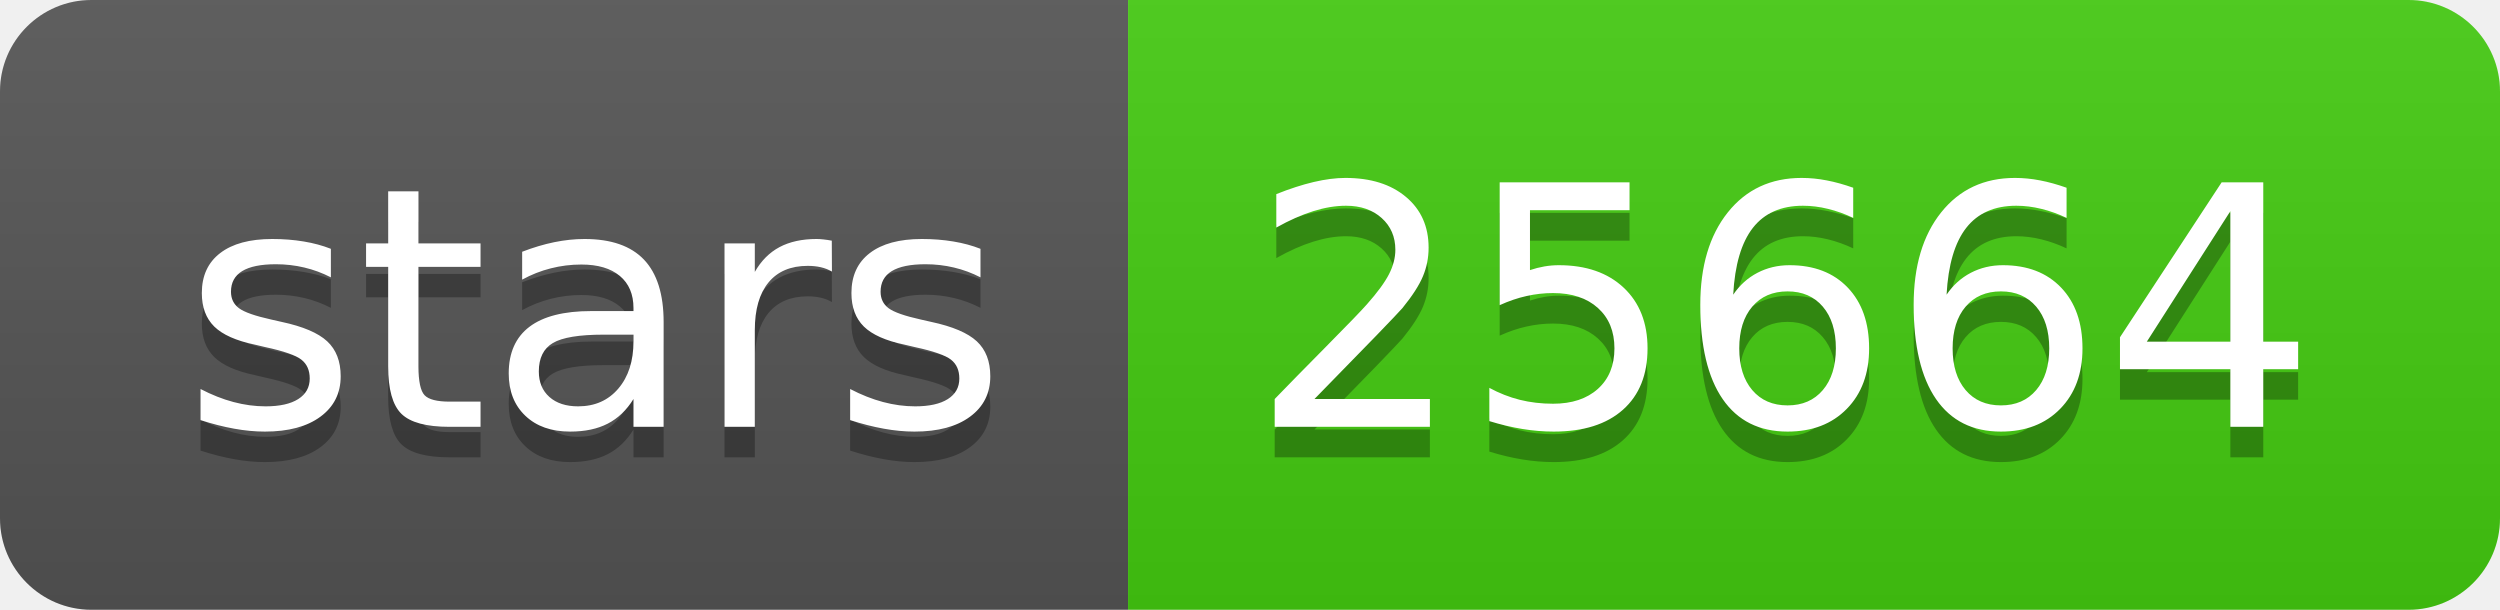
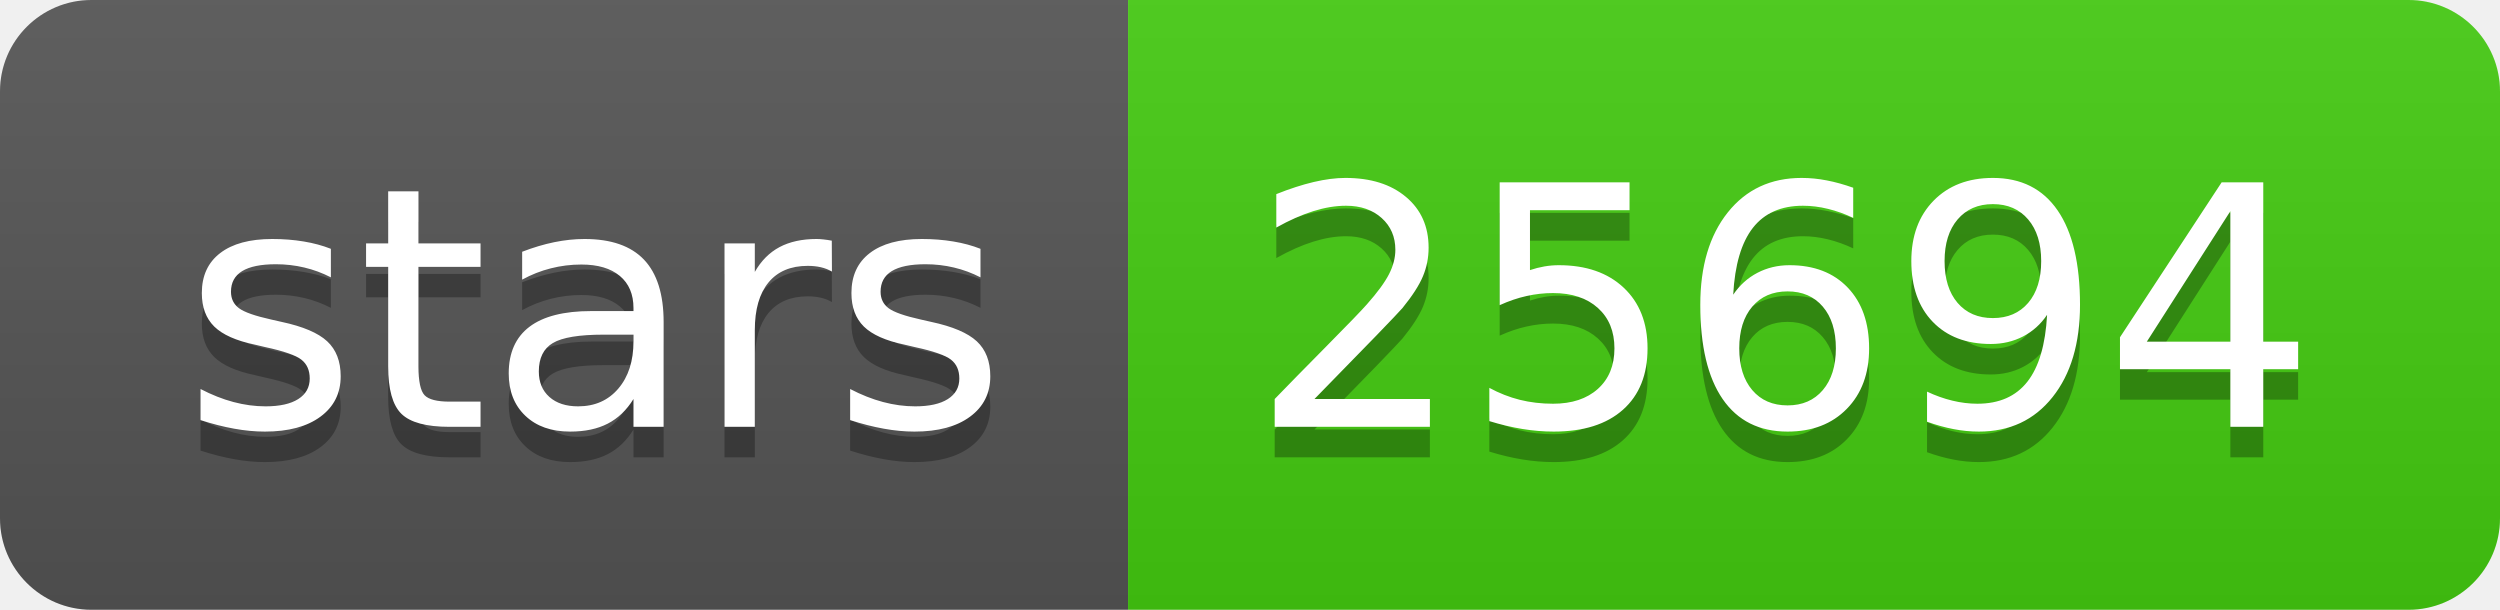
<svg xmlns="http://www.w3.org/2000/svg" width="82" height="20">
  <linearGradient id="s" x2="0" y2="100%">
    <stop offset="0" stop-color="#bbb" stop-opacity=".1" />
    <stop offset="1" stop-opacity=".1" />
  </linearGradient>
  <clipPath id="r">
    <rect width="82" height="20" rx="3" fill="#fff" />
  </clipPath>
  <g clip-path="url(#r)">
    <rect width="37" height="20" fill="#555" />
    <rect x="37" width="45" height="20" fill="#4c1" />
    <rect width="82" height="20" fill="url(#s)" />
  </g>
  <g fill="#fff" text-anchor="middle" font-family="Verdana,Geneva,DejaVu Sans,sans-serif" text-rendering="geometricPrecision" font-size="110">
    <text x="195" y="150" fill="#010101" fill-opacity=".3" transform="scale(.1)" textLength="270">stars</text>
    <text x="195" y="140" transform="scale(.1)" textLength="270">stars</text>
-     <text x="585" y="150" fill="#010101" fill-opacity=".3" transform="scale(.1)" textLength="350">25664</text>
-     <text x="585" y="140" transform="scale(.1)" textLength="350">25664</text>
+     <text x="585" y="150" fill="#010101" fill-opacity=".3" transform="scale(.1)" textLength="350">25694</text>
+     <text x="585" y="140" transform="scale(.1)" textLength="350">25694</text>
  </g>
</svg>
